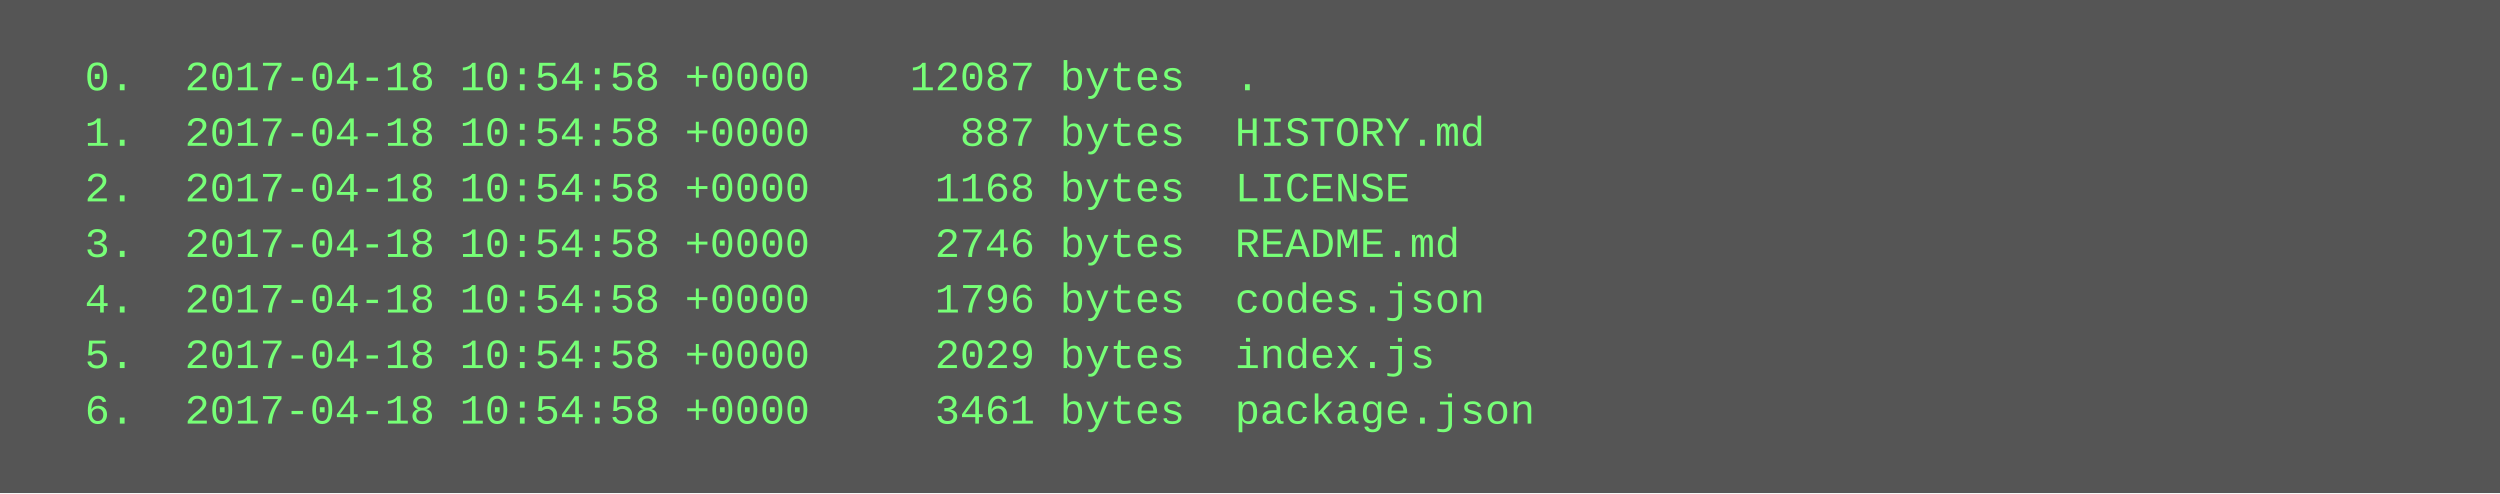
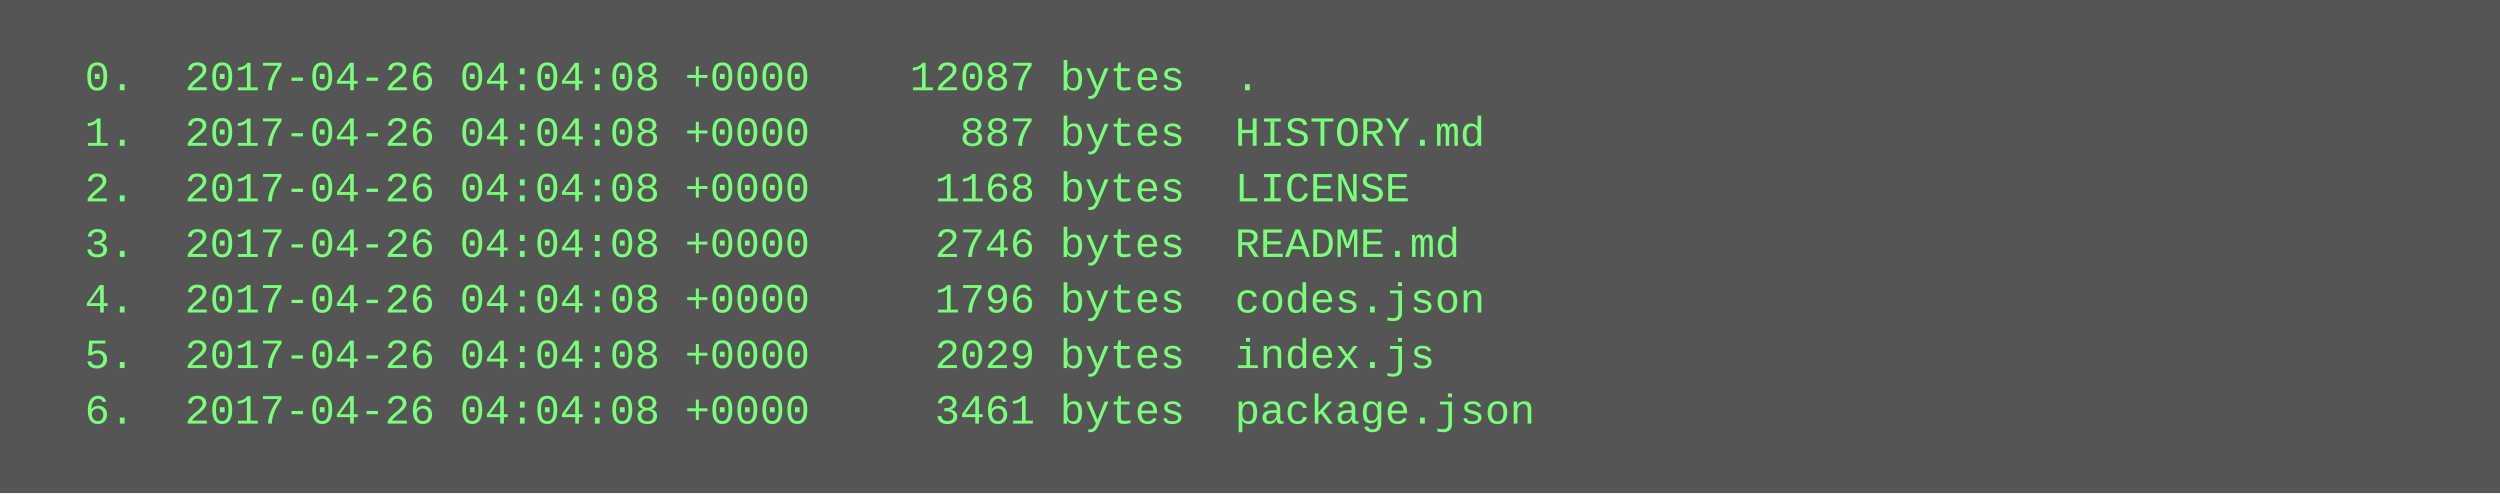
<svg xmlns="http://www.w3.org/2000/svg" height="142" width="720">
  <rect height="142" fill="#555" width="720" />
  <text fill="#7f7" font-family="Courier New" font-size="12" xml:space="preserve">
-     <tspan x="10" y="26">  0.  2017-04-18 10:54:58 +0000    12087 bytes  .</tspan>
-     <tspan x="10" y="42">  1.  2017-04-18 10:54:58 +0000      887 bytes  HISTORY.md</tspan>
-     <tspan x="10" y="58">  2.  2017-04-18 10:54:58 +0000     1168 bytes  LICENSE</tspan>
-     <tspan x="10" y="74">  3.  2017-04-18 10:54:58 +0000     2746 bytes  README.md</tspan>
-     <tspan x="10" y="90">  4.  2017-04-18 10:54:58 +0000     1796 bytes  codes.json</tspan>
-     <tspan x="10" y="106">  5.  2017-04-18 10:54:58 +0000     2029 bytes  index.js</tspan>
-     <tspan x="10" y="122">  6.  2017-04-18 10:54:58 +0000     3461 bytes  package.json</tspan>
+     <tspan x="10" y="26">  0.  2017-04-26 04:04:08 +0000    12087 bytes  .</tspan>
+     <tspan x="10" y="42">  1.  2017-04-26 04:04:08 +0000      887 bytes  HISTORY.md</tspan>
+     <tspan x="10" y="58">  2.  2017-04-26 04:04:08 +0000     1168 bytes  LICENSE</tspan>
+     <tspan x="10" y="74">  3.  2017-04-26 04:04:08 +0000     2746 bytes  README.md</tspan>
+     <tspan x="10" y="90">  4.  2017-04-26 04:04:08 +0000     1796 bytes  codes.json</tspan>
+     <tspan x="10" y="106">  5.  2017-04-26 04:04:08 +0000     2029 bytes  index.js</tspan>
+     <tspan x="10" y="122">  6.  2017-04-26 04:04:08 +0000     3461 bytes  package.json</tspan>
  </text>
</svg>
